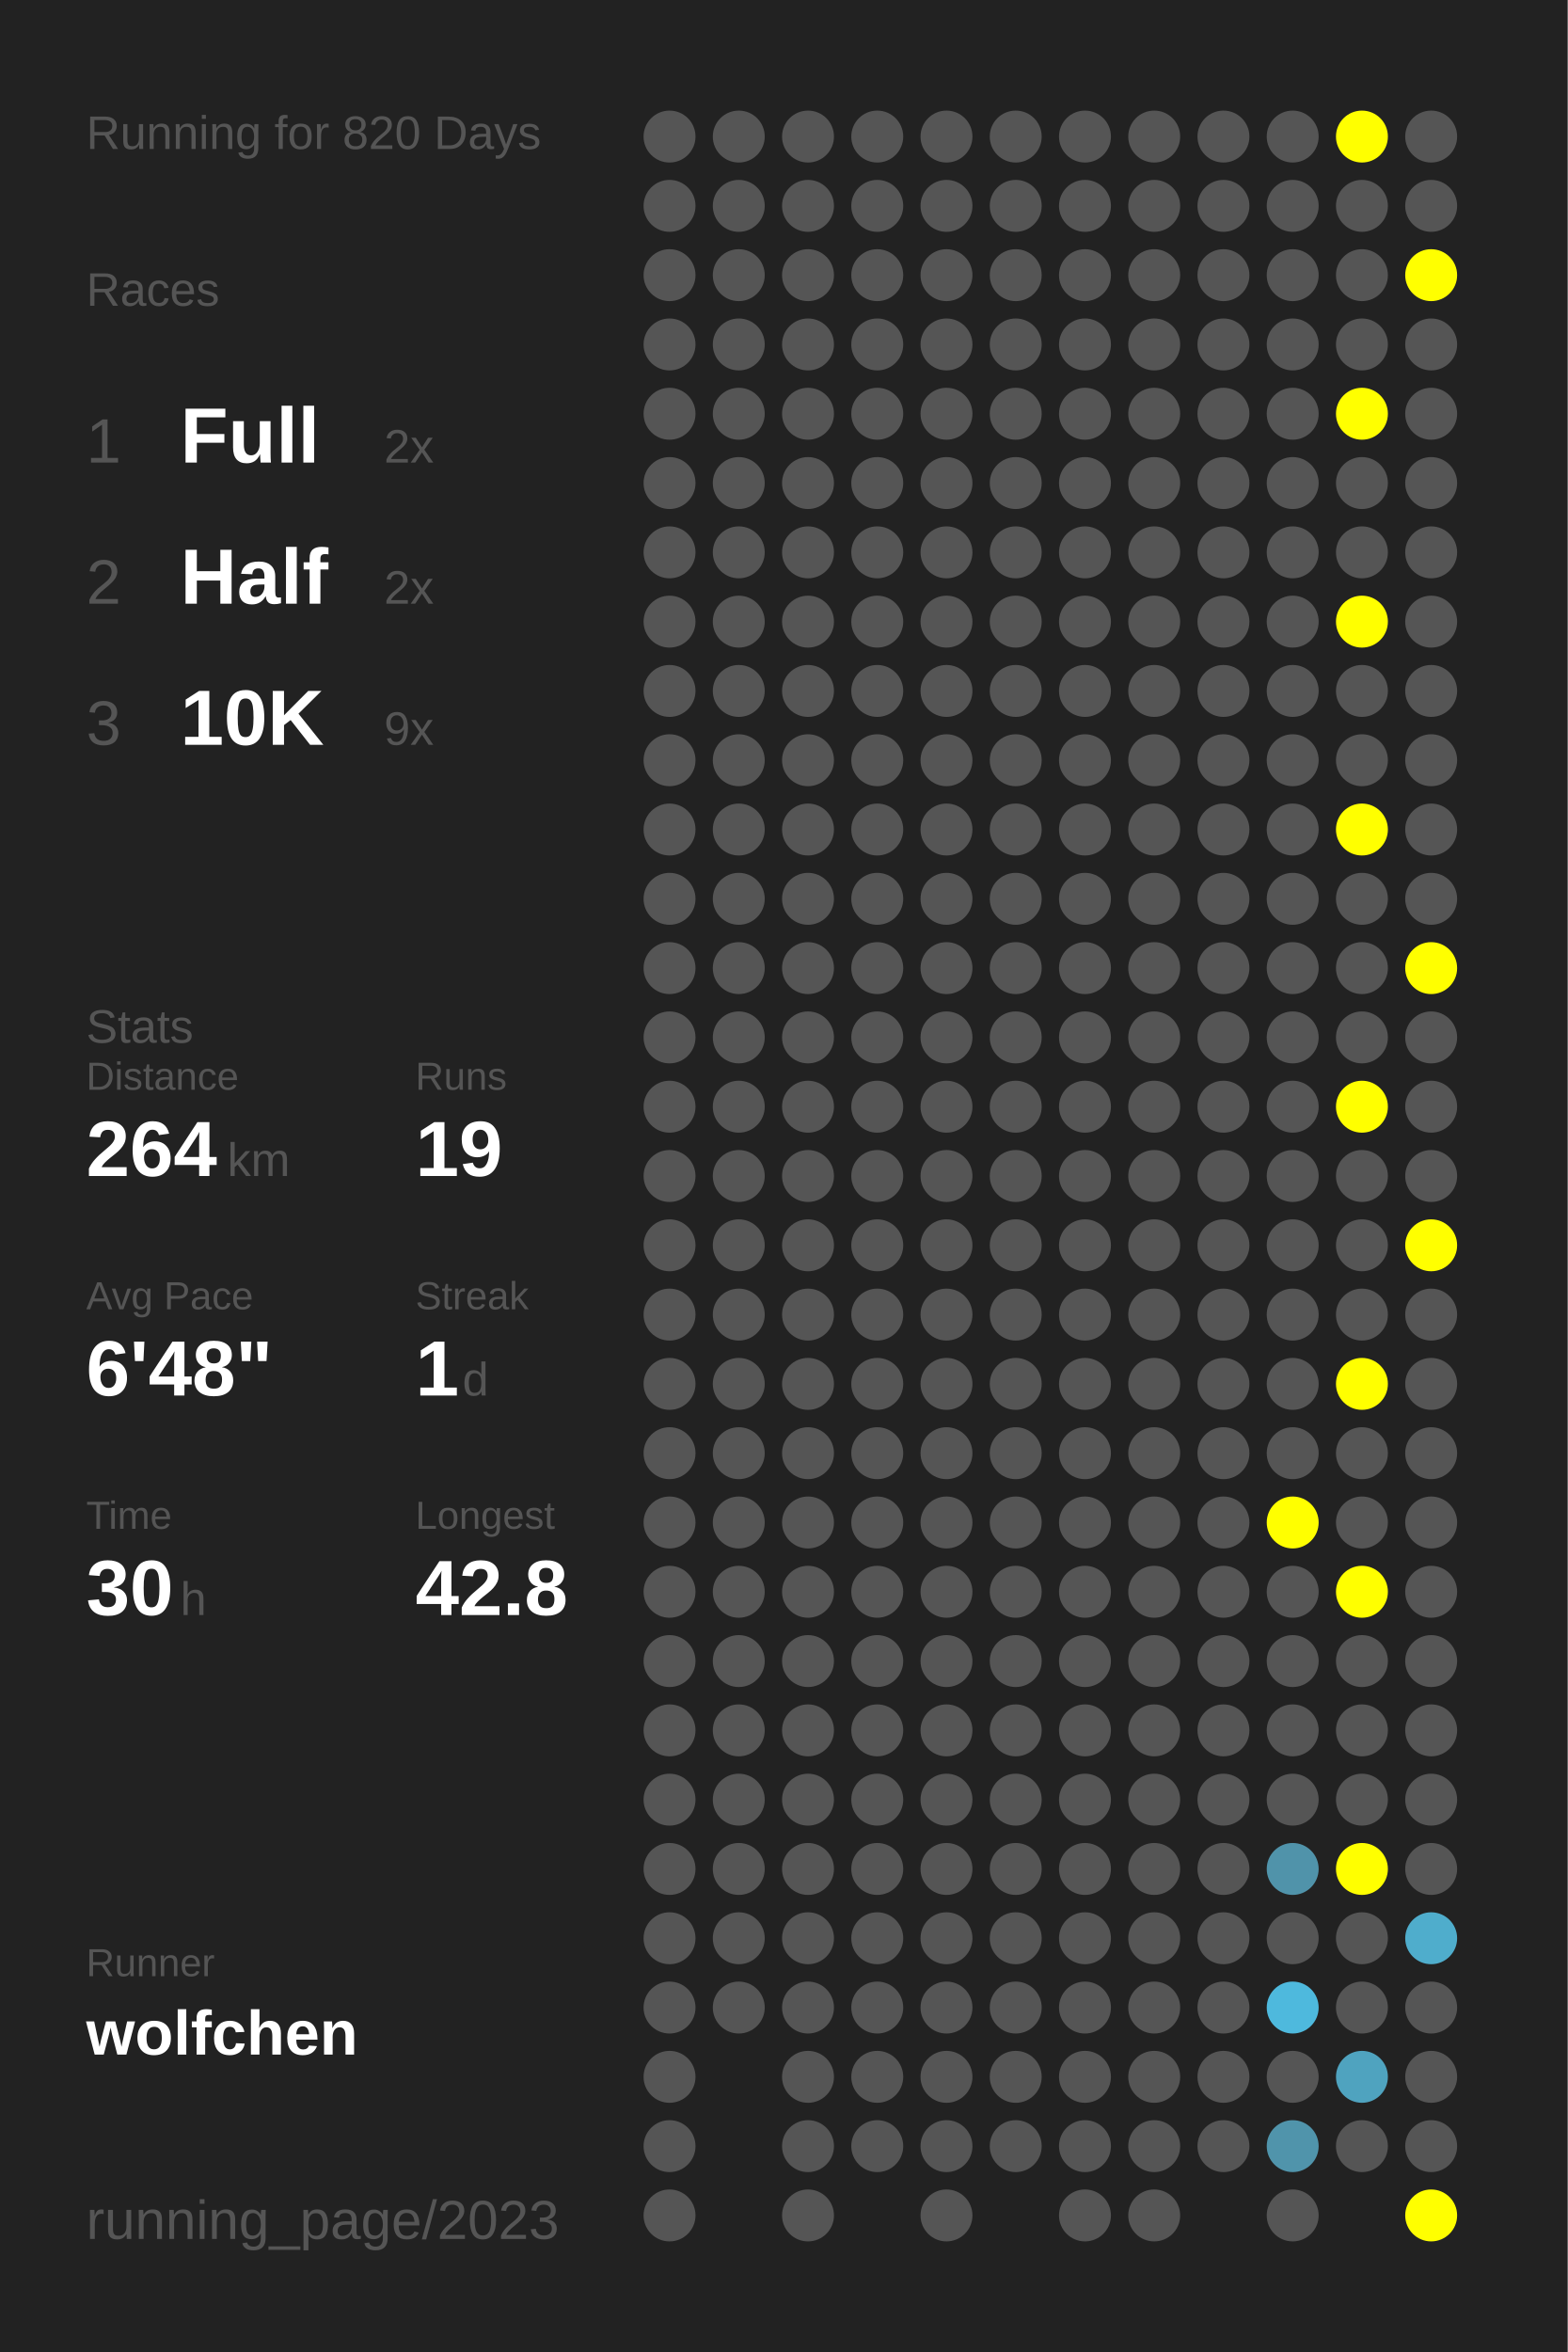
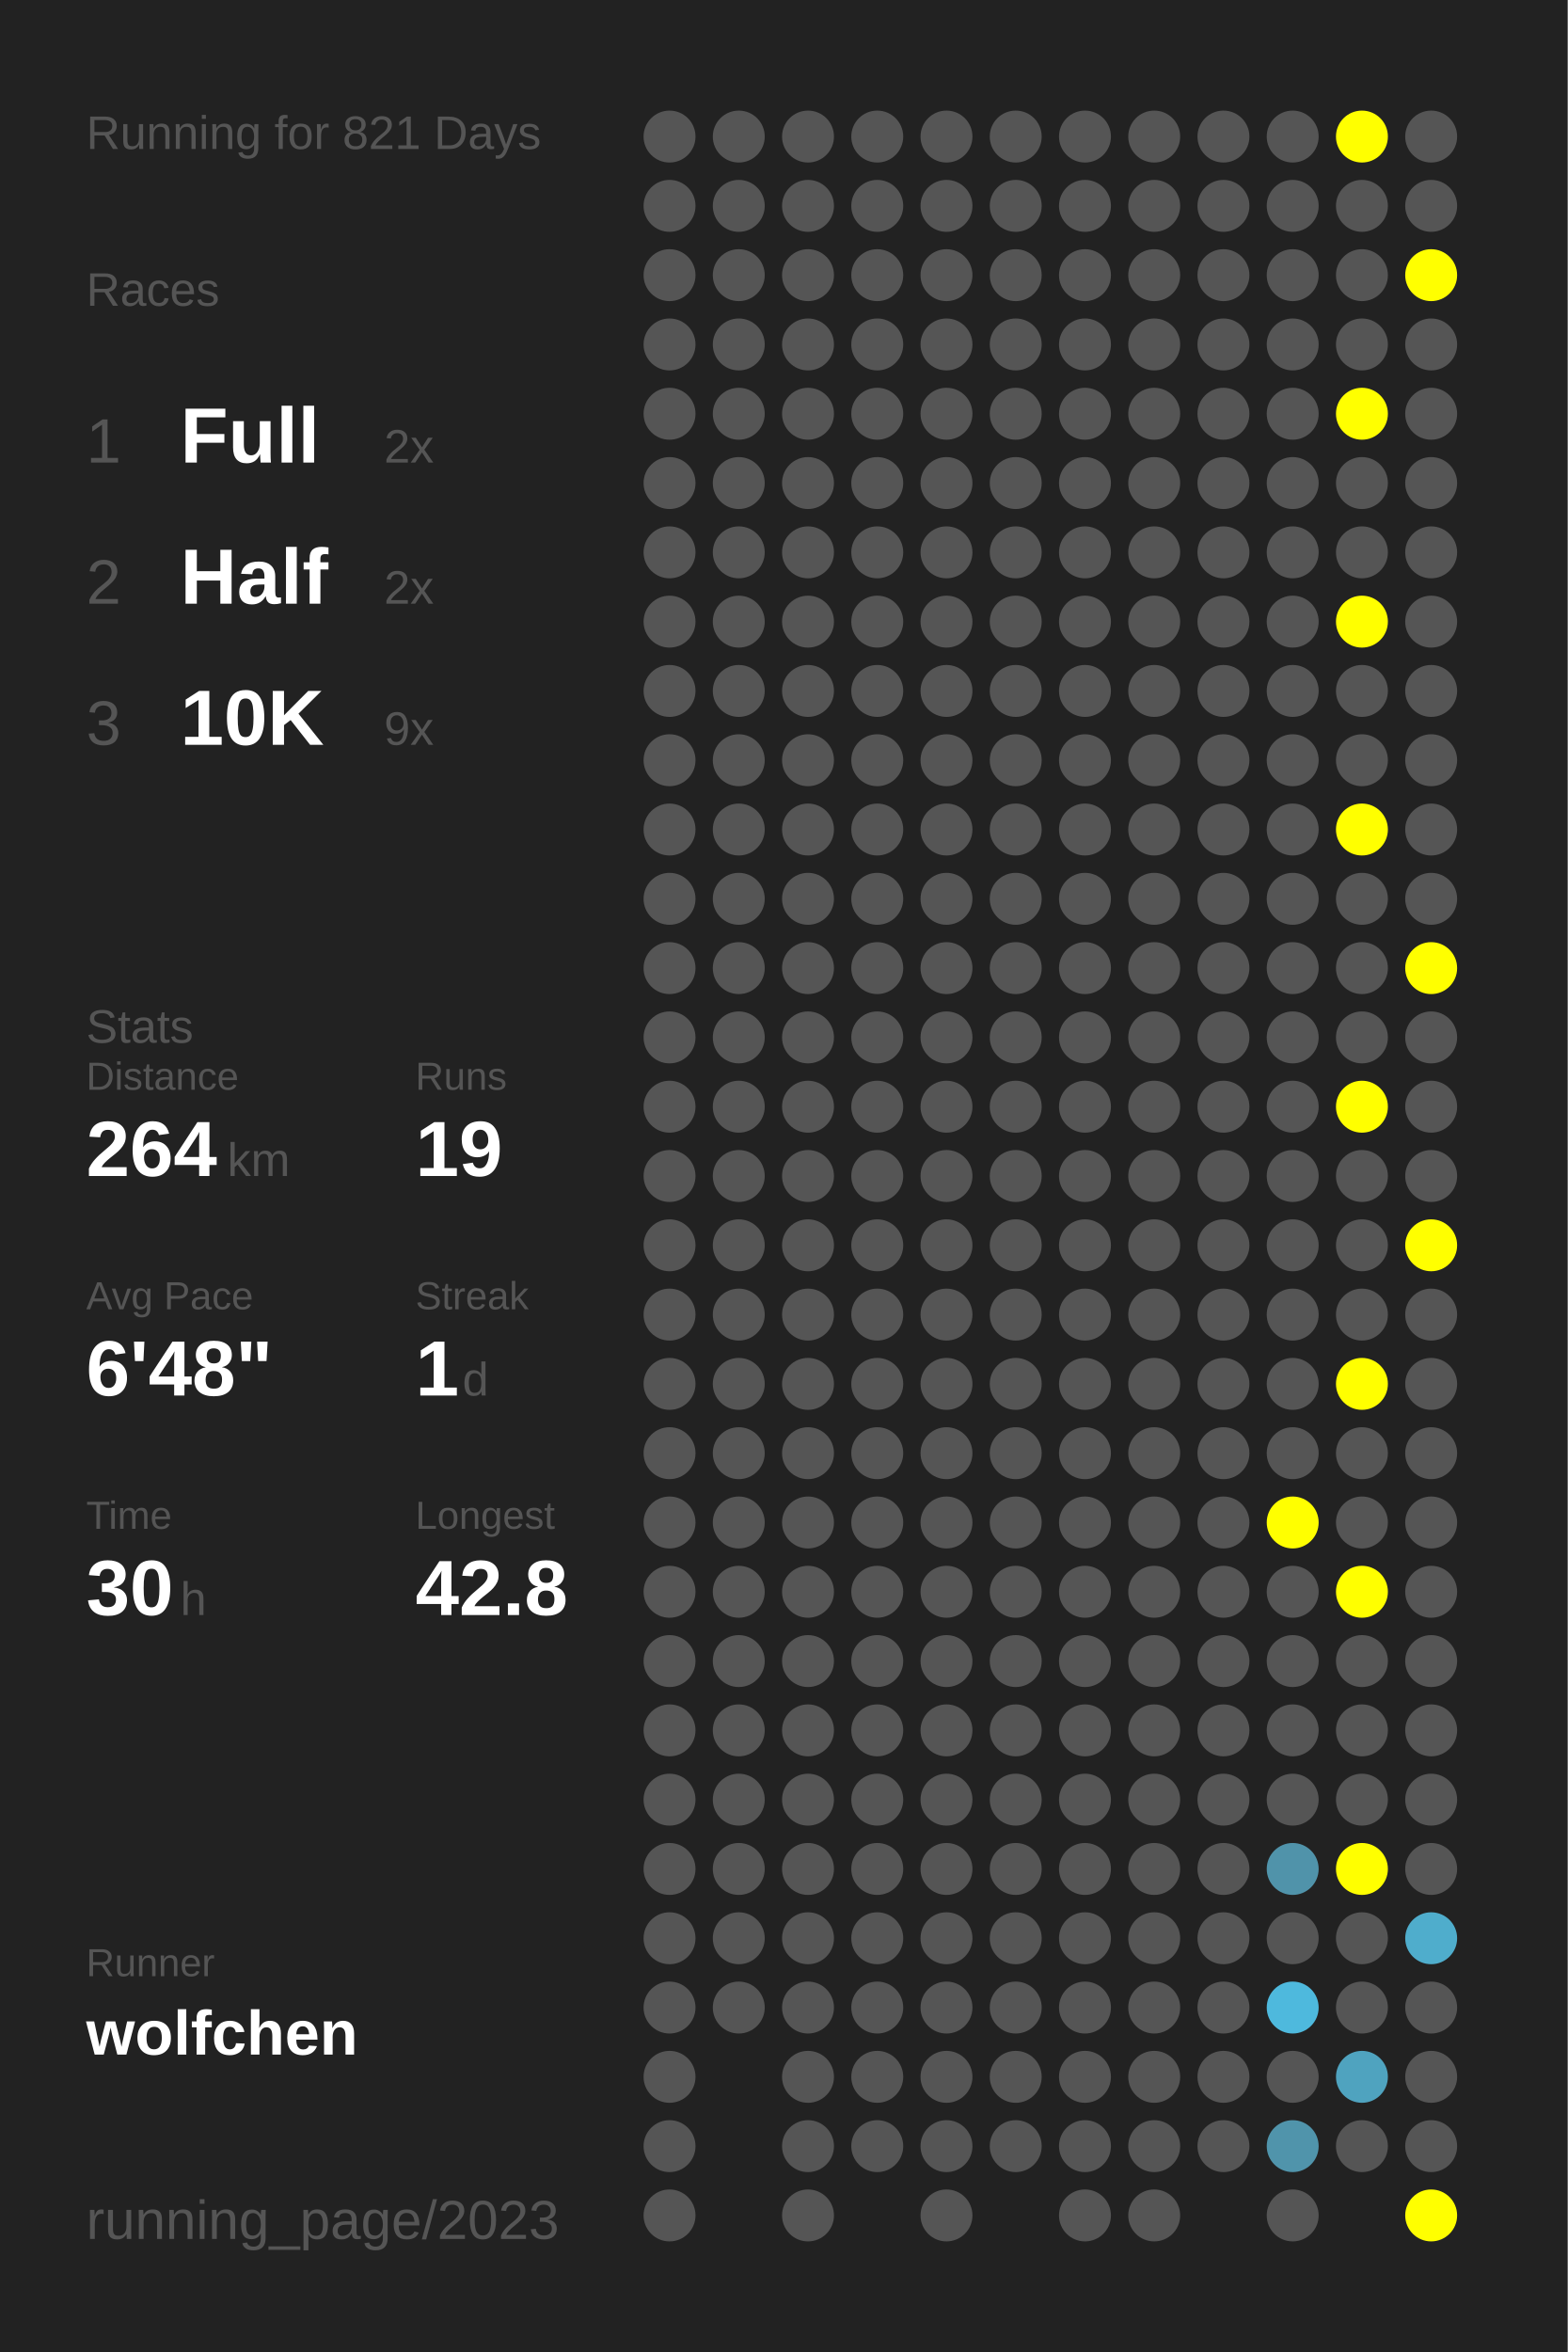
<svg xmlns="http://www.w3.org/2000/svg" baseProfile="full" height="300mm" version="1.1" viewBox="0,0,200,300" width="200mm">
  <defs />
  <rect fill="#222222" height="300" width="200" x="0" y="0" />
-   <text fill="#555555" style="font-size:6px; font-family:Arial;" x="11" y="19">Running for 820 Days</text>
+   <text fill="#555555" style="font-size:6px; font-family:Arial;" x="11" y="19">Running for 821 Days</text>
  <text fill="#555555" style="font-size:6px; font-family:Arial;" x="11" y="39">Races</text>
  <text fill="#555555" style="font-size:8px; font-family:Arial;" x="11" y="59">1</text>
  <text fill="#FFFFFF" style="font-size:10px; font-family:Arial; font-weight:bold;" x="23" y="59">Full</text>
  <text fill="#555555" style="font-size:6px; font-family:Arial;" x="49" y="59">2x</text>
  <text fill="#555555" style="font-size:8px; font-family:Arial;" x="11" y="77">2</text>
  <text fill="#FFFFFF" style="font-size:10px; font-family:Arial; font-weight:bold;" x="23" y="77">Half</text>
  <text fill="#555555" style="font-size:6px; font-family:Arial;" x="49" y="77">2x</text>
  <text fill="#555555" style="font-size:8px; font-family:Arial;" x="11" y="95">3</text>
  <text fill="#FFFFFF" style="font-size:10px; font-family:Arial; font-weight:bold;" x="23" y="95">10K</text>
  <text fill="#555555" style="font-size:6px; font-family:Arial;" x="49" y="95">9x</text>
  <text fill="#555555" style="font-size:6px; font-family:Arial;" x="11" y="133">Stats</text>
  <text fill="#555555" style="font-size:5px; font-family:Arial;" x="11" y="139">Distance</text>
  <text fill="#FFFFFF" style="font-size:10px; font-family:Arial; font-weight:bold;" x="11" y="150">264</text>
  <text fill="#555555" style="font-size:6px; font-family:Arial;" x="29" y="150">km</text>
  <text fill="#555555" style="font-size:5px; font-family:Arial;" x="53" y="139">Runs</text>
  <text fill="#FFFFFF" style="font-size:10px; font-family:Arial; font-weight:bold;" x="53" y="150">19</text>
  <text fill="#555555" style="font-size:5px; font-family:Arial;" x="11" y="167">Avg Pace</text>
  <text fill="#FFFFFF" style="font-size:10px; font-family:Arial; font-weight:bold;" x="11" y="178">6'48"</text>
  <text fill="#555555" style="font-size:5px; font-family:Arial;" x="53" y="167">Streak</text>
  <text fill="#FFFFFF" style="font-size:10px; font-family:Arial; font-weight:bold;" x="53" y="178">1</text>
  <text fill="#555555" style="font-size:6px; font-family:Arial;" x="59" y="178">d</text>
  <text fill="#555555" style="font-size:5px; font-family:Arial;" x="11" y="195">Time</text>
  <text fill="#FFFFFF" style="font-size:10px; font-family:Arial; font-weight:bold;" x="11" y="206">30</text>
  <text fill="#555555" style="font-size:6px; font-family:Arial;" x="23" y="206">h</text>
  <text fill="#555555" style="font-size:5px; font-family:Arial;" x="53" y="195">Longest</text>
  <text fill="#FFFFFF" style="font-size:10px; font-family:Arial; font-weight:bold;" x="53" y="206">42.8</text>
  <text fill="#555555" style="font-size:5px; font-family:Arial;" x="11" y="252.065">Runner</text>
  <text fill="#FFFFFF" style="font-size:8px; font-family:Arial; font-weight:bold;" x="11" y="262.065">wolfchen</text>
  <text fill="#555555" style="font-size:7px; font-family:Arial;" x="11" y="285.581">running_page/2023</text>
  <circle cx="85.417" cy="17.419" fill="#555555" r="3.312" />
  <circle cx="85.417" cy="26.258" fill="#555555" r="3.312" />
  <circle cx="85.417" cy="35.097" fill="#555555" r="3.312" />
  <circle cx="85.417" cy="43.935" fill="#555555" r="3.312" />
  <circle cx="85.417" cy="52.774" fill="#555555" r="3.312" />
  <circle cx="85.417" cy="61.613" fill="#555555" r="3.312" />
  <circle cx="85.417" cy="70.452" fill="#555555" r="3.312" />
  <circle cx="85.417" cy="79.29" fill="#555555" r="3.312" />
  <circle cx="85.417" cy="88.129" fill="#555555" r="3.312" />
  <circle cx="85.417" cy="96.968" fill="#555555" r="3.312" />
  <circle cx="85.417" cy="105.806" fill="#555555" r="3.312" />
  <circle cx="85.417" cy="114.645" fill="#555555" r="3.312" />
  <circle cx="85.417" cy="123.484" fill="#555555" r="3.312" />
  <circle cx="85.417" cy="132.323" fill="#555555" r="3.312" />
  <circle cx="85.417" cy="141.161" fill="#555555" r="3.312" />
  <circle cx="85.417" cy="150" fill="#555555" r="3.312" />
  <circle cx="85.417" cy="158.839" fill="#555555" r="3.312" />
  <circle cx="85.417" cy="167.677" fill="#555555" r="3.312" />
  <circle cx="85.417" cy="176.516" fill="#555555" r="3.312" />
  <circle cx="85.417" cy="185.355" fill="#555555" r="3.312" />
  <circle cx="85.417" cy="194.194" fill="#555555" r="3.312" />
  <circle cx="85.417" cy="203.032" fill="#555555" r="3.312" />
  <circle cx="85.417" cy="211.871" fill="#555555" r="3.312" />
  <circle cx="85.417" cy="220.71" fill="#555555" r="3.312" />
  <circle cx="85.417" cy="229.548" fill="#555555" r="3.312" />
  <circle cx="85.417" cy="238.387" fill="#555555" r="3.312" />
  <circle cx="85.417" cy="247.226" fill="#555555" r="3.312" />
  <circle cx="85.417" cy="256.065" fill="#555555" r="3.312" />
  <circle cx="85.417" cy="264.903" fill="#555555" r="3.312" />
  <circle cx="85.417" cy="273.742" fill="#555555" r="3.312" />
  <circle cx="85.417" cy="282.581" fill="#555555" r="3.312" />
  <circle cx="94.25" cy="17.419" fill="#555555" r="3.312" />
  <circle cx="94.25" cy="26.258" fill="#555555" r="3.312" />
  <circle cx="94.25" cy="35.097" fill="#555555" r="3.312" />
  <circle cx="94.25" cy="43.935" fill="#555555" r="3.312" />
  <circle cx="94.25" cy="52.774" fill="#555555" r="3.312" />
  <circle cx="94.25" cy="61.613" fill="#555555" r="3.312" />
  <circle cx="94.25" cy="70.452" fill="#555555" r="3.312" />
  <circle cx="94.25" cy="79.29" fill="#555555" r="3.312" />
  <circle cx="94.25" cy="88.129" fill="#555555" r="3.312" />
  <circle cx="94.25" cy="96.968" fill="#555555" r="3.312" />
  <circle cx="94.25" cy="105.806" fill="#555555" r="3.312" />
  <circle cx="94.25" cy="114.645" fill="#555555" r="3.312" />
  <circle cx="94.25" cy="123.484" fill="#555555" r="3.312" />
  <circle cx="94.25" cy="132.323" fill="#555555" r="3.312" />
  <circle cx="94.25" cy="141.161" fill="#555555" r="3.312" />
  <circle cx="94.25" cy="150" fill="#555555" r="3.312" />
  <circle cx="94.25" cy="158.839" fill="#555555" r="3.312" />
  <circle cx="94.25" cy="167.677" fill="#555555" r="3.312" />
  <circle cx="94.25" cy="176.516" fill="#555555" r="3.312" />
  <circle cx="94.25" cy="185.355" fill="#555555" r="3.312" />
  <circle cx="94.25" cy="194.194" fill="#555555" r="3.312" />
  <circle cx="94.25" cy="203.032" fill="#555555" r="3.312" />
  <circle cx="94.25" cy="211.871" fill="#555555" r="3.312" />
  <circle cx="94.25" cy="220.71" fill="#555555" r="3.312" />
  <circle cx="94.25" cy="229.548" fill="#555555" r="3.312" />
  <circle cx="94.25" cy="238.387" fill="#555555" r="3.312" />
  <circle cx="94.25" cy="247.226" fill="#555555" r="3.312" />
  <circle cx="94.25" cy="256.065" fill="#555555" r="3.312" />
  <circle cx="103.083" cy="17.419" fill="#555555" r="3.312" />
  <circle cx="103.083" cy="26.258" fill="#555555" r="3.312" />
  <circle cx="103.083" cy="35.097" fill="#555555" r="3.312" />
  <circle cx="103.083" cy="43.935" fill="#555555" r="3.312" />
  <circle cx="103.083" cy="52.774" fill="#555555" r="3.312" />
  <circle cx="103.083" cy="61.613" fill="#555555" r="3.312" />
  <circle cx="103.083" cy="70.452" fill="#555555" r="3.312" />
  <circle cx="103.083" cy="79.29" fill="#555555" r="3.312" />
  <circle cx="103.083" cy="88.129" fill="#555555" r="3.312" />
  <circle cx="103.083" cy="96.968" fill="#555555" r="3.312" />
  <circle cx="103.083" cy="105.806" fill="#555555" r="3.312" />
  <circle cx="103.083" cy="114.645" fill="#555555" r="3.312" />
  <circle cx="103.083" cy="123.484" fill="#555555" r="3.312" />
  <circle cx="103.083" cy="132.323" fill="#555555" r="3.312" />
  <circle cx="103.083" cy="141.161" fill="#555555" r="3.312" />
  <circle cx="103.083" cy="150" fill="#555555" r="3.312" />
  <circle cx="103.083" cy="158.839" fill="#555555" r="3.312" />
  <circle cx="103.083" cy="167.677" fill="#555555" r="3.312" />
  <circle cx="103.083" cy="176.516" fill="#555555" r="3.312" />
  <circle cx="103.083" cy="185.355" fill="#555555" r="3.312" />
  <circle cx="103.083" cy="194.194" fill="#555555" r="3.312" />
  <circle cx="103.083" cy="203.032" fill="#555555" r="3.312" />
  <circle cx="103.083" cy="211.871" fill="#555555" r="3.312" />
  <circle cx="103.083" cy="220.71" fill="#555555" r="3.312" />
  <circle cx="103.083" cy="229.548" fill="#555555" r="3.312" />
  <circle cx="103.083" cy="238.387" fill="#555555" r="3.312" />
  <circle cx="103.083" cy="247.226" fill="#555555" r="3.312" />
  <circle cx="103.083" cy="256.065" fill="#555555" r="3.312" />
  <circle cx="103.083" cy="264.903" fill="#555555" r="3.312" />
  <circle cx="103.083" cy="273.742" fill="#555555" r="3.312" />
  <circle cx="103.083" cy="282.581" fill="#555555" r="3.312" />
  <circle cx="111.917" cy="17.419" fill="#555555" r="3.312" />
  <circle cx="111.917" cy="26.258" fill="#555555" r="3.312" />
  <circle cx="111.917" cy="35.097" fill="#555555" r="3.312" />
  <circle cx="111.917" cy="43.935" fill="#555555" r="3.312" />
  <circle cx="111.917" cy="52.774" fill="#555555" r="3.312" />
  <circle cx="111.917" cy="61.613" fill="#555555" r="3.312" />
  <circle cx="111.917" cy="70.452" fill="#555555" r="3.312" />
  <circle cx="111.917" cy="79.29" fill="#555555" r="3.312" />
  <circle cx="111.917" cy="88.129" fill="#555555" r="3.312" />
  <circle cx="111.917" cy="96.968" fill="#555555" r="3.312" />
  <circle cx="111.917" cy="105.806" fill="#555555" r="3.312" />
  <circle cx="111.917" cy="114.645" fill="#555555" r="3.312" />
  <circle cx="111.917" cy="123.484" fill="#555555" r="3.312" />
  <circle cx="111.917" cy="132.323" fill="#555555" r="3.312" />
  <circle cx="111.917" cy="141.161" fill="#555555" r="3.312" />
  <circle cx="111.917" cy="150" fill="#555555" r="3.312" />
  <circle cx="111.917" cy="158.839" fill="#555555" r="3.312" />
  <circle cx="111.917" cy="167.677" fill="#555555" r="3.312" />
  <circle cx="111.917" cy="176.516" fill="#555555" r="3.312" />
  <circle cx="111.917" cy="185.355" fill="#555555" r="3.312" />
  <circle cx="111.917" cy="194.194" fill="#555555" r="3.312" />
  <circle cx="111.917" cy="203.032" fill="#555555" r="3.312" />
  <circle cx="111.917" cy="211.871" fill="#555555" r="3.312" />
  <circle cx="111.917" cy="220.71" fill="#555555" r="3.312" />
  <circle cx="111.917" cy="229.548" fill="#555555" r="3.312" />
  <circle cx="111.917" cy="238.387" fill="#555555" r="3.312" />
  <circle cx="111.917" cy="247.226" fill="#555555" r="3.312" />
  <circle cx="111.917" cy="256.065" fill="#555555" r="3.312" />
  <circle cx="111.917" cy="264.903" fill="#555555" r="3.312" />
  <circle cx="111.917" cy="273.742" fill="#555555" r="3.312" />
  <circle cx="120.75" cy="17.419" fill="#555555" r="3.312" />
  <circle cx="120.75" cy="26.258" fill="#555555" r="3.312" />
  <circle cx="120.75" cy="35.097" fill="#555555" r="3.312" />
  <circle cx="120.75" cy="43.935" fill="#555555" r="3.312" />
  <circle cx="120.75" cy="52.774" fill="#555555" r="3.312" />
  <circle cx="120.75" cy="61.613" fill="#555555" r="3.312" />
  <circle cx="120.75" cy="70.452" fill="#555555" r="3.312" />
  <circle cx="120.75" cy="79.29" fill="#555555" r="3.312" />
  <circle cx="120.75" cy="88.129" fill="#555555" r="3.312" />
  <circle cx="120.75" cy="96.968" fill="#555555" r="3.312" />
  <circle cx="120.75" cy="105.806" fill="#555555" r="3.312" />
  <circle cx="120.75" cy="114.645" fill="#555555" r="3.312" />
  <circle cx="120.75" cy="123.484" fill="#555555" r="3.312" />
  <circle cx="120.75" cy="132.323" fill="#555555" r="3.312" />
  <circle cx="120.75" cy="141.161" fill="#555555" r="3.312" />
  <circle cx="120.75" cy="150" fill="#555555" r="3.312" />
  <circle cx="120.75" cy="158.839" fill="#555555" r="3.312" />
  <circle cx="120.75" cy="167.677" fill="#555555" r="3.312" />
  <circle cx="120.75" cy="176.516" fill="#555555" r="3.312" />
  <circle cx="120.75" cy="185.355" fill="#555555" r="3.312" />
  <circle cx="120.75" cy="194.194" fill="#555555" r="3.312" />
  <circle cx="120.75" cy="203.032" fill="#555555" r="3.312" />
  <circle cx="120.75" cy="211.871" fill="#555555" r="3.312" />
  <circle cx="120.75" cy="220.71" fill="#555555" r="3.312" />
  <circle cx="120.75" cy="229.548" fill="#555555" r="3.312" />
  <circle cx="120.75" cy="238.387" fill="#555555" r="3.312" />
  <circle cx="120.75" cy="247.226" fill="#555555" r="3.312" />
  <circle cx="120.75" cy="256.065" fill="#555555" r="3.312" />
  <circle cx="120.75" cy="264.903" fill="#555555" r="3.312" />
  <circle cx="120.75" cy="273.742" fill="#555555" r="3.312" />
  <circle cx="120.75" cy="282.581" fill="#555555" r="3.312" />
  <circle cx="129.583" cy="17.419" fill="#555555" r="3.312" />
  <circle cx="129.583" cy="26.258" fill="#555555" r="3.312" />
  <circle cx="129.583" cy="35.097" fill="#555555" r="3.312" />
  <circle cx="129.583" cy="43.935" fill="#555555" r="3.312" />
  <circle cx="129.583" cy="52.774" fill="#555555" r="3.312" />
  <circle cx="129.583" cy="61.613" fill="#555555" r="3.312" />
  <circle cx="129.583" cy="70.452" fill="#555555" r="3.312" />
  <circle cx="129.583" cy="79.29" fill="#555555" r="3.312" />
  <circle cx="129.583" cy="88.129" fill="#555555" r="3.312" />
  <circle cx="129.583" cy="96.968" fill="#555555" r="3.312" />
  <circle cx="129.583" cy="105.806" fill="#555555" r="3.312" />
  <circle cx="129.583" cy="114.645" fill="#555555" r="3.312" />
  <circle cx="129.583" cy="123.484" fill="#555555" r="3.312" />
  <circle cx="129.583" cy="132.323" fill="#555555" r="3.312" />
  <circle cx="129.583" cy="141.161" fill="#555555" r="3.312" />
  <circle cx="129.583" cy="150" fill="#555555" r="3.312" />
  <circle cx="129.583" cy="158.839" fill="#555555" r="3.312" />
  <circle cx="129.583" cy="167.677" fill="#555555" r="3.312" />
  <circle cx="129.583" cy="176.516" fill="#555555" r="3.312" />
  <circle cx="129.583" cy="185.355" fill="#555555" r="3.312" />
  <circle cx="129.583" cy="194.194" fill="#555555" r="3.312" />
  <circle cx="129.583" cy="203.032" fill="#555555" r="3.312" />
  <circle cx="129.583" cy="211.871" fill="#555555" r="3.312" />
  <circle cx="129.583" cy="220.71" fill="#555555" r="3.312" />
  <circle cx="129.583" cy="229.548" fill="#555555" r="3.312" />
  <circle cx="129.583" cy="238.387" fill="#555555" r="3.312" />
  <circle cx="129.583" cy="247.226" fill="#555555" r="3.312" />
  <circle cx="129.583" cy="256.065" fill="#555555" r="3.312" />
  <circle cx="129.583" cy="264.903" fill="#555555" r="3.312" />
  <circle cx="129.583" cy="273.742" fill="#555555" r="3.312" />
  <circle cx="138.417" cy="17.419" fill="#555555" r="3.312" />
  <circle cx="138.417" cy="26.258" fill="#555555" r="3.312" />
  <circle cx="138.417" cy="35.097" fill="#555555" r="3.312" />
  <circle cx="138.417" cy="43.935" fill="#555555" r="3.312" />
  <circle cx="138.417" cy="52.774" fill="#555555" r="3.312" />
  <circle cx="138.417" cy="61.613" fill="#555555" r="3.312" />
  <circle cx="138.417" cy="70.452" fill="#555555" r="3.312" />
  <circle cx="138.417" cy="79.29" fill="#555555" r="3.312" />
  <circle cx="138.417" cy="88.129" fill="#555555" r="3.312" />
  <circle cx="138.417" cy="96.968" fill="#555555" r="3.312" />
  <circle cx="138.417" cy="105.806" fill="#555555" r="3.312" />
  <circle cx="138.417" cy="114.645" fill="#555555" r="3.312" />
  <circle cx="138.417" cy="123.484" fill="#555555" r="3.312" />
  <circle cx="138.417" cy="132.323" fill="#555555" r="3.312" />
  <circle cx="138.417" cy="141.161" fill="#555555" r="3.312" />
  <circle cx="138.417" cy="150" fill="#555555" r="3.312" />
  <circle cx="138.417" cy="158.839" fill="#555555" r="3.312" />
  <circle cx="138.417" cy="167.677" fill="#555555" r="3.312" />
  <circle cx="138.417" cy="176.516" fill="#555555" r="3.312" />
  <circle cx="138.417" cy="185.355" fill="#555555" r="3.312" />
  <circle cx="138.417" cy="194.194" fill="#555555" r="3.312" />
  <circle cx="138.417" cy="203.032" fill="#555555" r="3.312" />
  <circle cx="138.417" cy="211.871" fill="#555555" r="3.312" />
  <circle cx="138.417" cy="220.71" fill="#555555" r="3.312" />
  <circle cx="138.417" cy="229.548" fill="#555555" r="3.312" />
  <circle cx="138.417" cy="238.387" fill="#555555" r="3.312" />
  <circle cx="138.417" cy="247.226" fill="#555555" r="3.312" />
  <circle cx="138.417" cy="256.065" fill="#555555" r="3.312" />
  <circle cx="138.417" cy="264.903" fill="#555555" r="3.312" />
  <circle cx="138.417" cy="273.742" fill="#555555" r="3.312" />
  <circle cx="138.417" cy="282.581" fill="#555555" r="3.312" />
  <circle cx="147.25" cy="17.419" fill="#555555" r="3.312" />
  <circle cx="147.25" cy="26.258" fill="#555555" r="3.312" />
  <circle cx="147.25" cy="35.097" fill="#555555" r="3.312" />
  <circle cx="147.25" cy="43.935" fill="#555555" r="3.312" />
  <circle cx="147.25" cy="52.774" fill="#555555" r="3.312" />
  <circle cx="147.25" cy="61.613" fill="#555555" r="3.312" />
  <circle cx="147.25" cy="70.452" fill="#555555" r="3.312" />
  <circle cx="147.25" cy="79.29" fill="#555555" r="3.312" />
  <circle cx="147.25" cy="88.129" fill="#555555" r="3.312" />
  <circle cx="147.25" cy="96.968" fill="#555555" r="3.312" />
  <circle cx="147.25" cy="105.806" fill="#555555" r="3.312" />
  <circle cx="147.25" cy="114.645" fill="#555555" r="3.312" />
  <circle cx="147.25" cy="123.484" fill="#555555" r="3.312" />
  <circle cx="147.25" cy="132.323" fill="#555555" r="3.312" />
  <circle cx="147.25" cy="141.161" fill="#555555" r="3.312" />
  <circle cx="147.25" cy="150" fill="#555555" r="3.312" />
  <circle cx="147.25" cy="158.839" fill="#555555" r="3.312" />
  <circle cx="147.25" cy="167.677" fill="#555555" r="3.312" />
  <circle cx="147.25" cy="176.516" fill="#555555" r="3.312" />
  <circle cx="147.25" cy="185.355" fill="#555555" r="3.312" />
  <circle cx="147.25" cy="194.194" fill="#555555" r="3.312" />
  <circle cx="147.25" cy="203.032" fill="#555555" r="3.312" />
  <circle cx="147.25" cy="211.871" fill="#555555" r="3.312" />
  <circle cx="147.25" cy="220.71" fill="#555555" r="3.312" />
  <circle cx="147.25" cy="229.548" fill="#555555" r="3.312" />
  <circle cx="147.25" cy="238.387" fill="#555555" r="3.312" />
  <circle cx="147.25" cy="247.226" fill="#555555" r="3.312" />
  <circle cx="147.25" cy="256.065" fill="#555555" r="3.312" />
  <circle cx="147.25" cy="264.903" fill="#555555" r="3.312" />
  <circle cx="147.25" cy="273.742" fill="#555555" r="3.312" />
  <circle cx="147.25" cy="282.581" fill="#555555" r="3.312" />
  <circle cx="156.083" cy="17.419" fill="#555555" r="3.312" />
  <circle cx="156.083" cy="26.258" fill="#555555" r="3.312" />
  <circle cx="156.083" cy="35.097" fill="#555555" r="3.312" />
  <circle cx="156.083" cy="43.935" fill="#555555" r="3.312" />
  <circle cx="156.083" cy="52.774" fill="#555555" r="3.312" />
  <circle cx="156.083" cy="61.613" fill="#555555" r="3.312" />
  <circle cx="156.083" cy="70.452" fill="#555555" r="3.312" />
  <circle cx="156.083" cy="79.29" fill="#555555" r="3.312" />
  <circle cx="156.083" cy="88.129" fill="#555555" r="3.312" />
  <circle cx="156.083" cy="96.968" fill="#555555" r="3.312" />
  <circle cx="156.083" cy="105.806" fill="#555555" r="3.312" />
  <circle cx="156.083" cy="114.645" fill="#555555" r="3.312" />
  <circle cx="156.083" cy="123.484" fill="#555555" r="3.312" />
  <circle cx="156.083" cy="132.323" fill="#555555" r="3.312" />
  <circle cx="156.083" cy="141.161" fill="#555555" r="3.312" />
  <circle cx="156.083" cy="150" fill="#555555" r="3.312" />
  <circle cx="156.083" cy="158.839" fill="#555555" r="3.312" />
  <circle cx="156.083" cy="167.677" fill="#555555" r="3.312" />
  <circle cx="156.083" cy="176.516" fill="#555555" r="3.312" />
  <circle cx="156.083" cy="185.355" fill="#555555" r="3.312" />
  <circle cx="156.083" cy="194.194" fill="#555555" r="3.312" />
  <circle cx="156.083" cy="203.032" fill="#555555" r="3.312" />
  <circle cx="156.083" cy="211.871" fill="#555555" r="3.312" />
  <circle cx="156.083" cy="220.71" fill="#555555" r="3.312" />
  <circle cx="156.083" cy="229.548" fill="#555555" r="3.312" />
  <circle cx="156.083" cy="238.387" fill="#555555" r="3.312" />
  <circle cx="156.083" cy="247.226" fill="#555555" r="3.312" />
  <circle cx="156.083" cy="256.065" fill="#555555" r="3.312" />
  <circle cx="156.083" cy="264.903" fill="#555555" r="3.312" />
  <circle cx="156.083" cy="273.742" fill="#555555" r="3.312" />
  <circle cx="164.917" cy="17.419" fill="#555555" r="3.312" />
  <circle cx="164.917" cy="26.258" fill="#555555" r="3.312" />
  <circle cx="164.917" cy="35.097" fill="#555555" r="3.312" />
  <circle cx="164.917" cy="43.935" fill="#555555" r="3.312" />
  <circle cx="164.917" cy="52.774" fill="#555555" r="3.312" />
  <circle cx="164.917" cy="61.613" fill="#555555" r="3.312" />
  <circle cx="164.917" cy="70.452" fill="#555555" r="3.312" />
  <circle cx="164.917" cy="79.29" fill="#555555" r="3.312" />
  <circle cx="164.917" cy="88.129" fill="#555555" r="3.312" />
  <circle cx="164.917" cy="96.968" fill="#555555" r="3.312" />
  <circle cx="164.917" cy="105.806" fill="#555555" r="3.312" />
  <circle cx="164.917" cy="114.645" fill="#555555" r="3.312" />
  <circle cx="164.917" cy="123.484" fill="#555555" r="3.312" />
  <circle cx="164.917" cy="132.323" fill="#555555" r="3.312" />
  <circle cx="164.917" cy="141.161" fill="#555555" r="3.312" />
  <circle cx="164.917" cy="150" fill="#555555" r="3.312" />
  <circle cx="164.917" cy="158.839" fill="#555555" r="3.312" />
  <circle cx="164.917" cy="167.677" fill="#555555" r="3.312" />
  <circle cx="164.917" cy="176.516" fill="#555555" r="3.312" />
  <circle cx="164.917" cy="185.355" fill="#555555" r="3.312" />
  <circle cx="164.917" cy="194.194" fill="#FFFF00" r="3.312" />
  <circle cx="164.917" cy="203.032" fill="#555555" r="3.312" />
  <circle cx="164.917" cy="211.871" fill="#555555" r="3.312" />
  <circle cx="164.917" cy="220.71" fill="#555555" r="3.312" />
  <circle cx="164.917" cy="229.548" fill="#555555" r="3.312" />
  <circle cx="164.917" cy="238.387" fill="#5093aa" r="3.312" />
  <circle cx="164.917" cy="247.226" fill="#555555" r="3.312" />
  <circle cx="164.917" cy="256.065" fill="#4eb9dd" r="3.312" />
  <circle cx="164.917" cy="264.903" fill="#555555" r="3.312" />
  <circle cx="164.917" cy="273.742" fill="#5094ab" r="3.312" />
  <circle cx="164.917" cy="282.581" fill="#555555" r="3.312" />
  <circle cx="173.75" cy="17.419" fill="#FFFF00" r="3.312" />
  <circle cx="173.75" cy="26.258" fill="#555555" r="3.312" />
  <circle cx="173.75" cy="35.097" fill="#555555" r="3.312" />
  <circle cx="173.75" cy="43.935" fill="#555555" r="3.312" />
  <circle cx="173.75" cy="52.774" fill="#FFFF00" r="3.312" />
  <circle cx="173.75" cy="61.613" fill="#555555" r="3.312" />
  <circle cx="173.75" cy="70.452" fill="#555555" r="3.312" />
  <circle cx="173.75" cy="79.29" fill="#FFFF00" r="3.312" />
  <circle cx="173.75" cy="88.129" fill="#555555" r="3.312" />
  <circle cx="173.75" cy="96.968" fill="#555555" r="3.312" />
  <circle cx="173.75" cy="105.806" fill="#FFFF00" r="3.312" />
  <circle cx="173.75" cy="114.645" fill="#555555" r="3.312" />
  <circle cx="173.75" cy="123.484" fill="#555555" r="3.312" />
  <circle cx="173.75" cy="132.323" fill="#555555" r="3.312" />
  <circle cx="173.75" cy="141.161" fill="#FFFF00" r="3.312" />
  <circle cx="173.75" cy="150" fill="#555555" r="3.312" />
  <circle cx="173.75" cy="158.839" fill="#555555" r="3.312" />
  <circle cx="173.75" cy="167.677" fill="#555555" r="3.312" />
  <circle cx="173.75" cy="176.516" fill="#FFFF00" r="3.312" />
  <circle cx="173.75" cy="185.355" fill="#555555" r="3.312" />
  <circle cx="173.75" cy="194.194" fill="#555555" r="3.312" />
  <circle cx="173.75" cy="203.032" fill="#FFFF00" r="3.312" />
  <circle cx="173.75" cy="211.871" fill="#555555" r="3.312" />
  <circle cx="173.75" cy="220.71" fill="#555555" r="3.312" />
  <circle cx="173.75" cy="229.548" fill="#555555" r="3.312" />
  <circle cx="173.75" cy="238.387" fill="#FFFF00" r="3.312" />
  <circle cx="173.75" cy="247.226" fill="#555555" r="3.312" />
  <circle cx="173.75" cy="256.065" fill="#555555" r="3.312" />
  <circle cx="173.75" cy="264.903" fill="#4fa3bf" r="3.312" />
  <circle cx="173.75" cy="273.742" fill="#555555" r="3.312" />
  <circle cx="182.583" cy="17.419" fill="#555555" r="3.312" />
  <circle cx="182.583" cy="26.258" fill="#555555" r="3.312" />
  <circle cx="182.583" cy="35.097" fill="#FFFF00" r="3.312" />
  <circle cx="182.583" cy="43.935" fill="#555555" r="3.312" />
  <circle cx="182.583" cy="52.774" fill="#555555" r="3.312" />
  <circle cx="182.583" cy="61.613" fill="#555555" r="3.312" />
  <circle cx="182.583" cy="70.452" fill="#555555" r="3.312" />
  <circle cx="182.583" cy="79.29" fill="#555555" r="3.312" />
  <circle cx="182.583" cy="88.129" fill="#555555" r="3.312" />
  <circle cx="182.583" cy="96.968" fill="#555555" r="3.312" />
  <circle cx="182.583" cy="105.806" fill="#555555" r="3.312" />
  <circle cx="182.583" cy="114.645" fill="#555555" r="3.312" />
  <circle cx="182.583" cy="123.484" fill="#FFFF00" r="3.312" />
  <circle cx="182.583" cy="132.323" fill="#555555" r="3.312" />
  <circle cx="182.583" cy="141.161" fill="#555555" r="3.312" />
  <circle cx="182.583" cy="150" fill="#555555" r="3.312" />
  <circle cx="182.583" cy="158.839" fill="#FFFF00" r="3.312" />
  <circle cx="182.583" cy="167.677" fill="#555555" r="3.312" />
  <circle cx="182.583" cy="176.516" fill="#555555" r="3.312" />
  <circle cx="182.583" cy="185.355" fill="#555555" r="3.312" />
  <circle cx="182.583" cy="194.194" fill="#555555" r="3.312" />
  <circle cx="182.583" cy="203.032" fill="#555555" r="3.312" />
  <circle cx="182.583" cy="211.871" fill="#555555" r="3.312" />
  <circle cx="182.583" cy="220.71" fill="#555555" r="3.312" />
  <circle cx="182.583" cy="229.548" fill="#555555" r="3.312" />
  <circle cx="182.583" cy="238.387" fill="#555555" r="3.312" />
  <circle cx="182.583" cy="247.226" fill="#4fadcc" r="3.312" />
  <circle cx="182.583" cy="256.065" fill="#555555" r="3.312" />
  <circle cx="182.583" cy="264.903" fill="#555555" r="3.312" />
  <circle cx="182.583" cy="273.742" fill="#555555" r="3.312" />
  <circle cx="182.583" cy="282.581" fill="#FFFF00" r="3.312" />
</svg>
